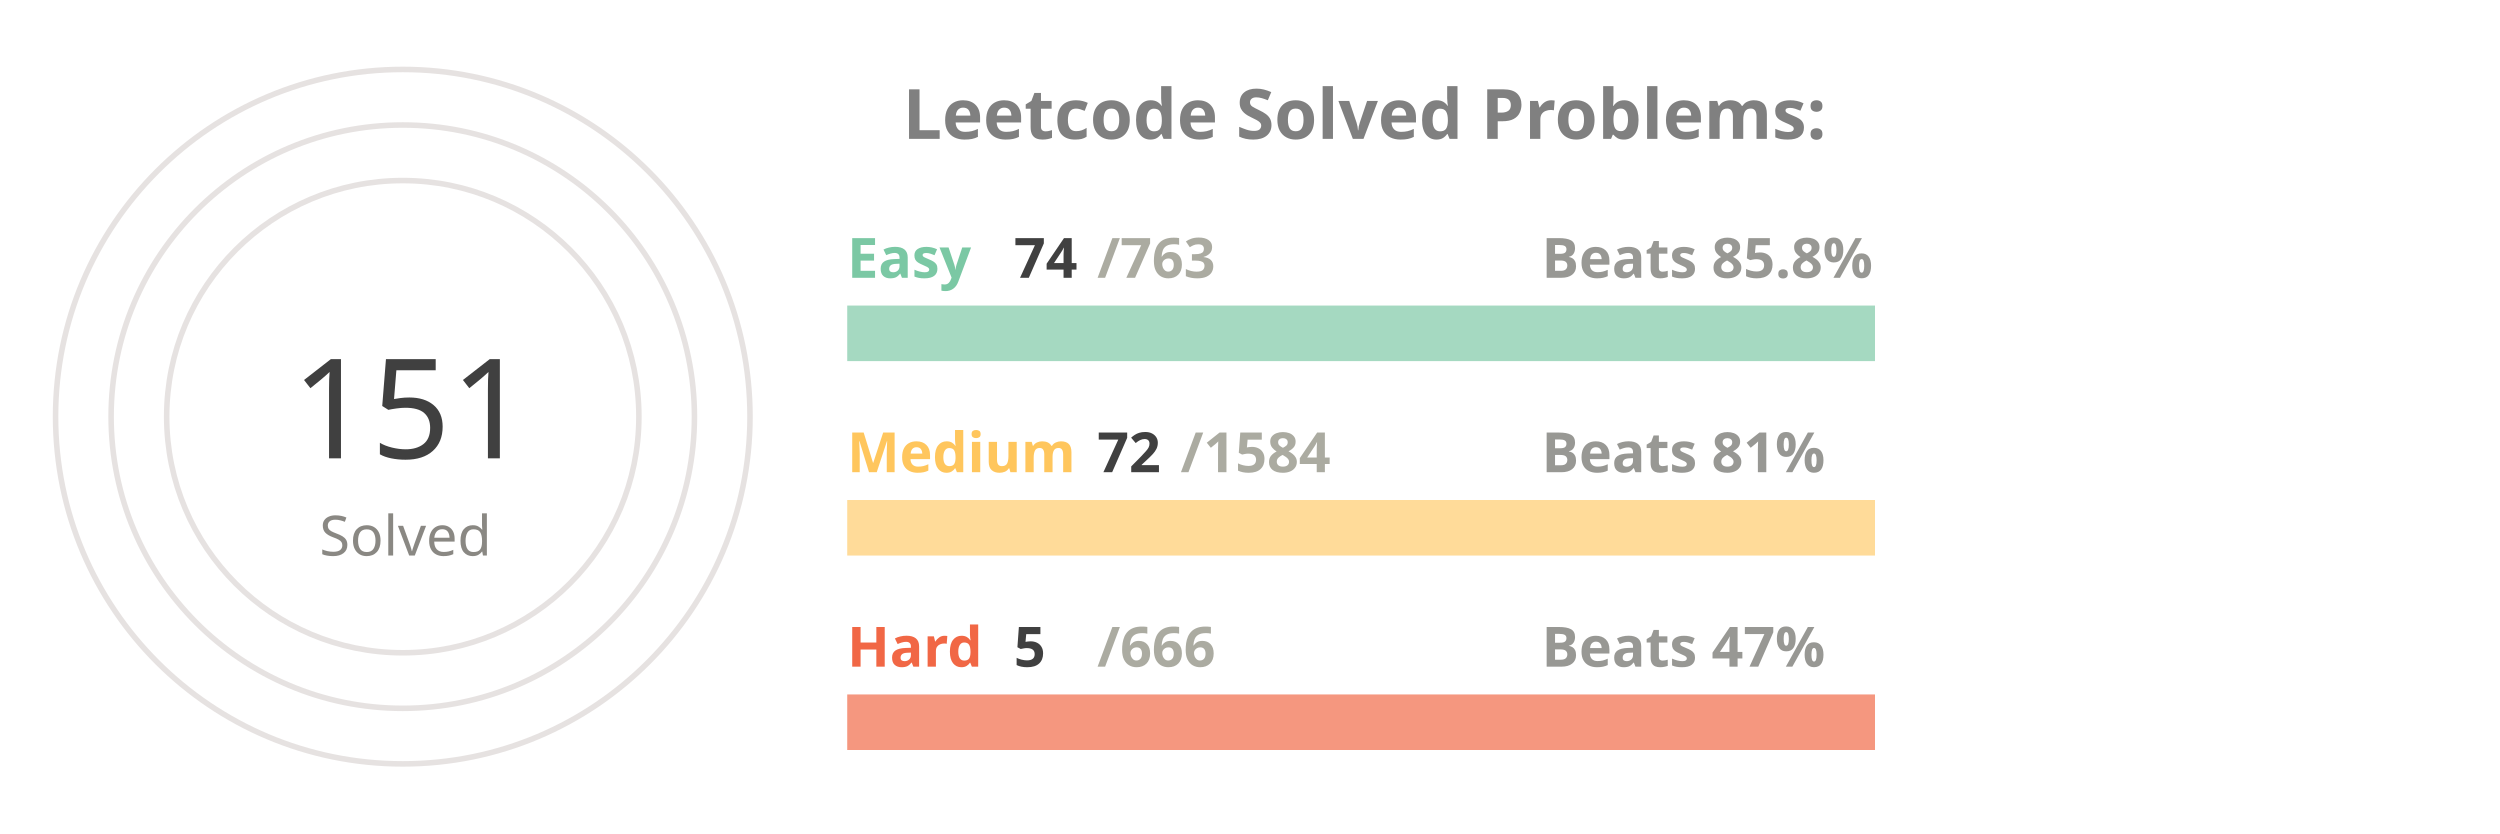
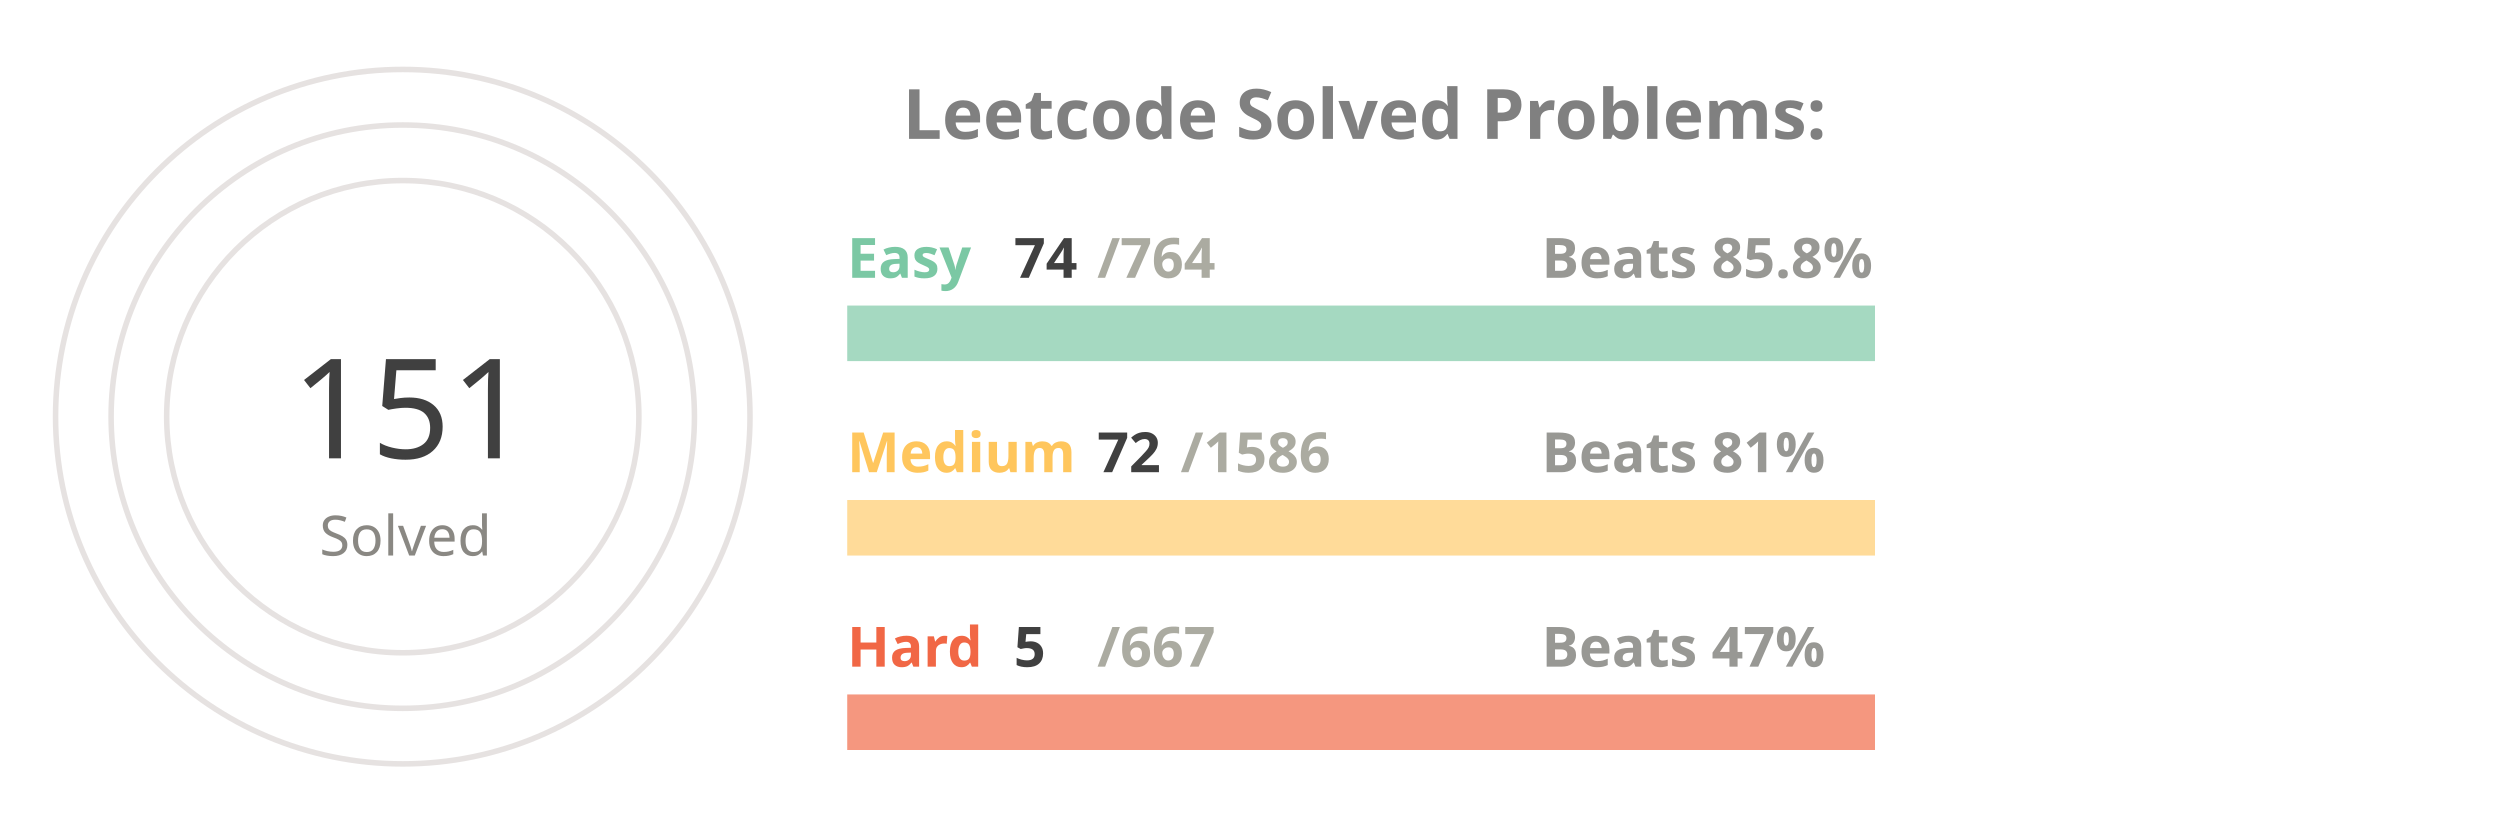
<svg xmlns="http://www.w3.org/2000/svg" viewBox="0 0 650 300" height="200px" width="600px">
  <style>
.label {
	font: bold 25px sans-serif;
	color: #404040;
	-webkit-text-stroke: 1px white;
  }
.name {
	font: bold 20px sans-serif;
	color: #404040;
  }

.line {
	stroke-dasharray: 1000;
	stroke-dashoffset: 1000;
	animation: dash 3.5s ease-in-out forwards;	
	animation-iteration-count: infinite;
	animation-direction: alternate-reverse;
}

.totalSum {
	font: 50px sans-serif;
}

.totalSumLabel {
	font: 20px sans-serif;
}

.path {
	stroke-dasharray: 1000;
	stroke-dashoffset: 1000;
	animation: dash 3.5s ease-in-out forwards;	
	animation-iteration-count: infinite;
	animation-direction: alternate-reverse;
}
  
@keyframes dash {
	to {
		stroke-dashoffset: 0;
	}
}

</style>
  <g stroke="#E6E2E1" fill="none" stroke-width="2">
    <circle cx="20" cy="150" r="125" />
    <circle cx="20" cy="150" r="105" />
    <circle cx="20" cy="150" r="85" />
  </g>
  <g fill="none" stroke-width="20">
    <line x1="180" y1="120" x2="550" y2="120" stroke="#a5d9c1" />
    <line x1="180" y1="190" x2="550" y2="190" stroke="#ffdb99" />
    <line x1="180" y1="260" x2="550" y2="260" stroke="#f5977f" />
  </g>
  <g fill="none" stroke-width="20" class="line">
    <line x1="180" y1="120" x2="215" y2="120" stroke="#7BC8A4" />
    <line x1="180" y1="190" x2="196" y2="190" stroke="#FFC65D" />
    <line x1="180" y1="260" x2="182" y2="260" stroke="#F16745" />
  </g>
  <g fill="none" stroke-width="20" stroke-linecap="round" class="path">
    <path d="M 20 25 A 125 125 45 0 1 86 43" stroke="#7BC8A4" />
    <path d="M 20 45 A 105 105 45 0 1 45 48" stroke="#FFC65D" />
    <path d="M 20 65 A 85 85 45 0 1 20 65" stroke="#F16745" />
  </g>
  <g class="name">
    <text x="180" y="100" fill="#7BC8A4">Easy</text>
    <text x="240" y="100" fill="#404040">74</text>
-     <text x="270" y="100" fill="#ABABA1">/763</text>
+     <text x="270" y="100" fill="#ABABA1">/764</text>
    <text x="430" y="100" fill="#989894">Beats 85.8%</text>
    <text x="180" y="170" fill="#FFC65D">Medium</text>
    <text x="270" y="170" fill="#404040">72</text>
-     <text x="300" y="170" fill="#ABABA1">/1584</text>
+     <text x="300" y="170" fill="#ABABA1">/1586</text>
    <text x="430" y="170" fill="#989894">Beats 81%</text>
    <text x="180" y="240" fill="#F16745">Hard</text>
    <text x="240" y="240" fill="#404040">5</text>
-     <text x="270" y="240" fill="#ABABA1">/666</text>
+     <text x="270" y="240" fill="#ABABA1">/667</text>
    <text x="430" y="240" fill="#989894">Beats 47%</text>
  </g>
  <g>
    <text x="-20" y="165" fill="#404040" class="totalSum">151</text>
    <text x="-10" y="200" fill="#8A8883" class="totalSumLabel">Solved</text>
  </g>
  <g class="label">
    <text x="200" y="50" fill="gray">Leetcode Solved Problems:</text>
  </g>
</svg>
